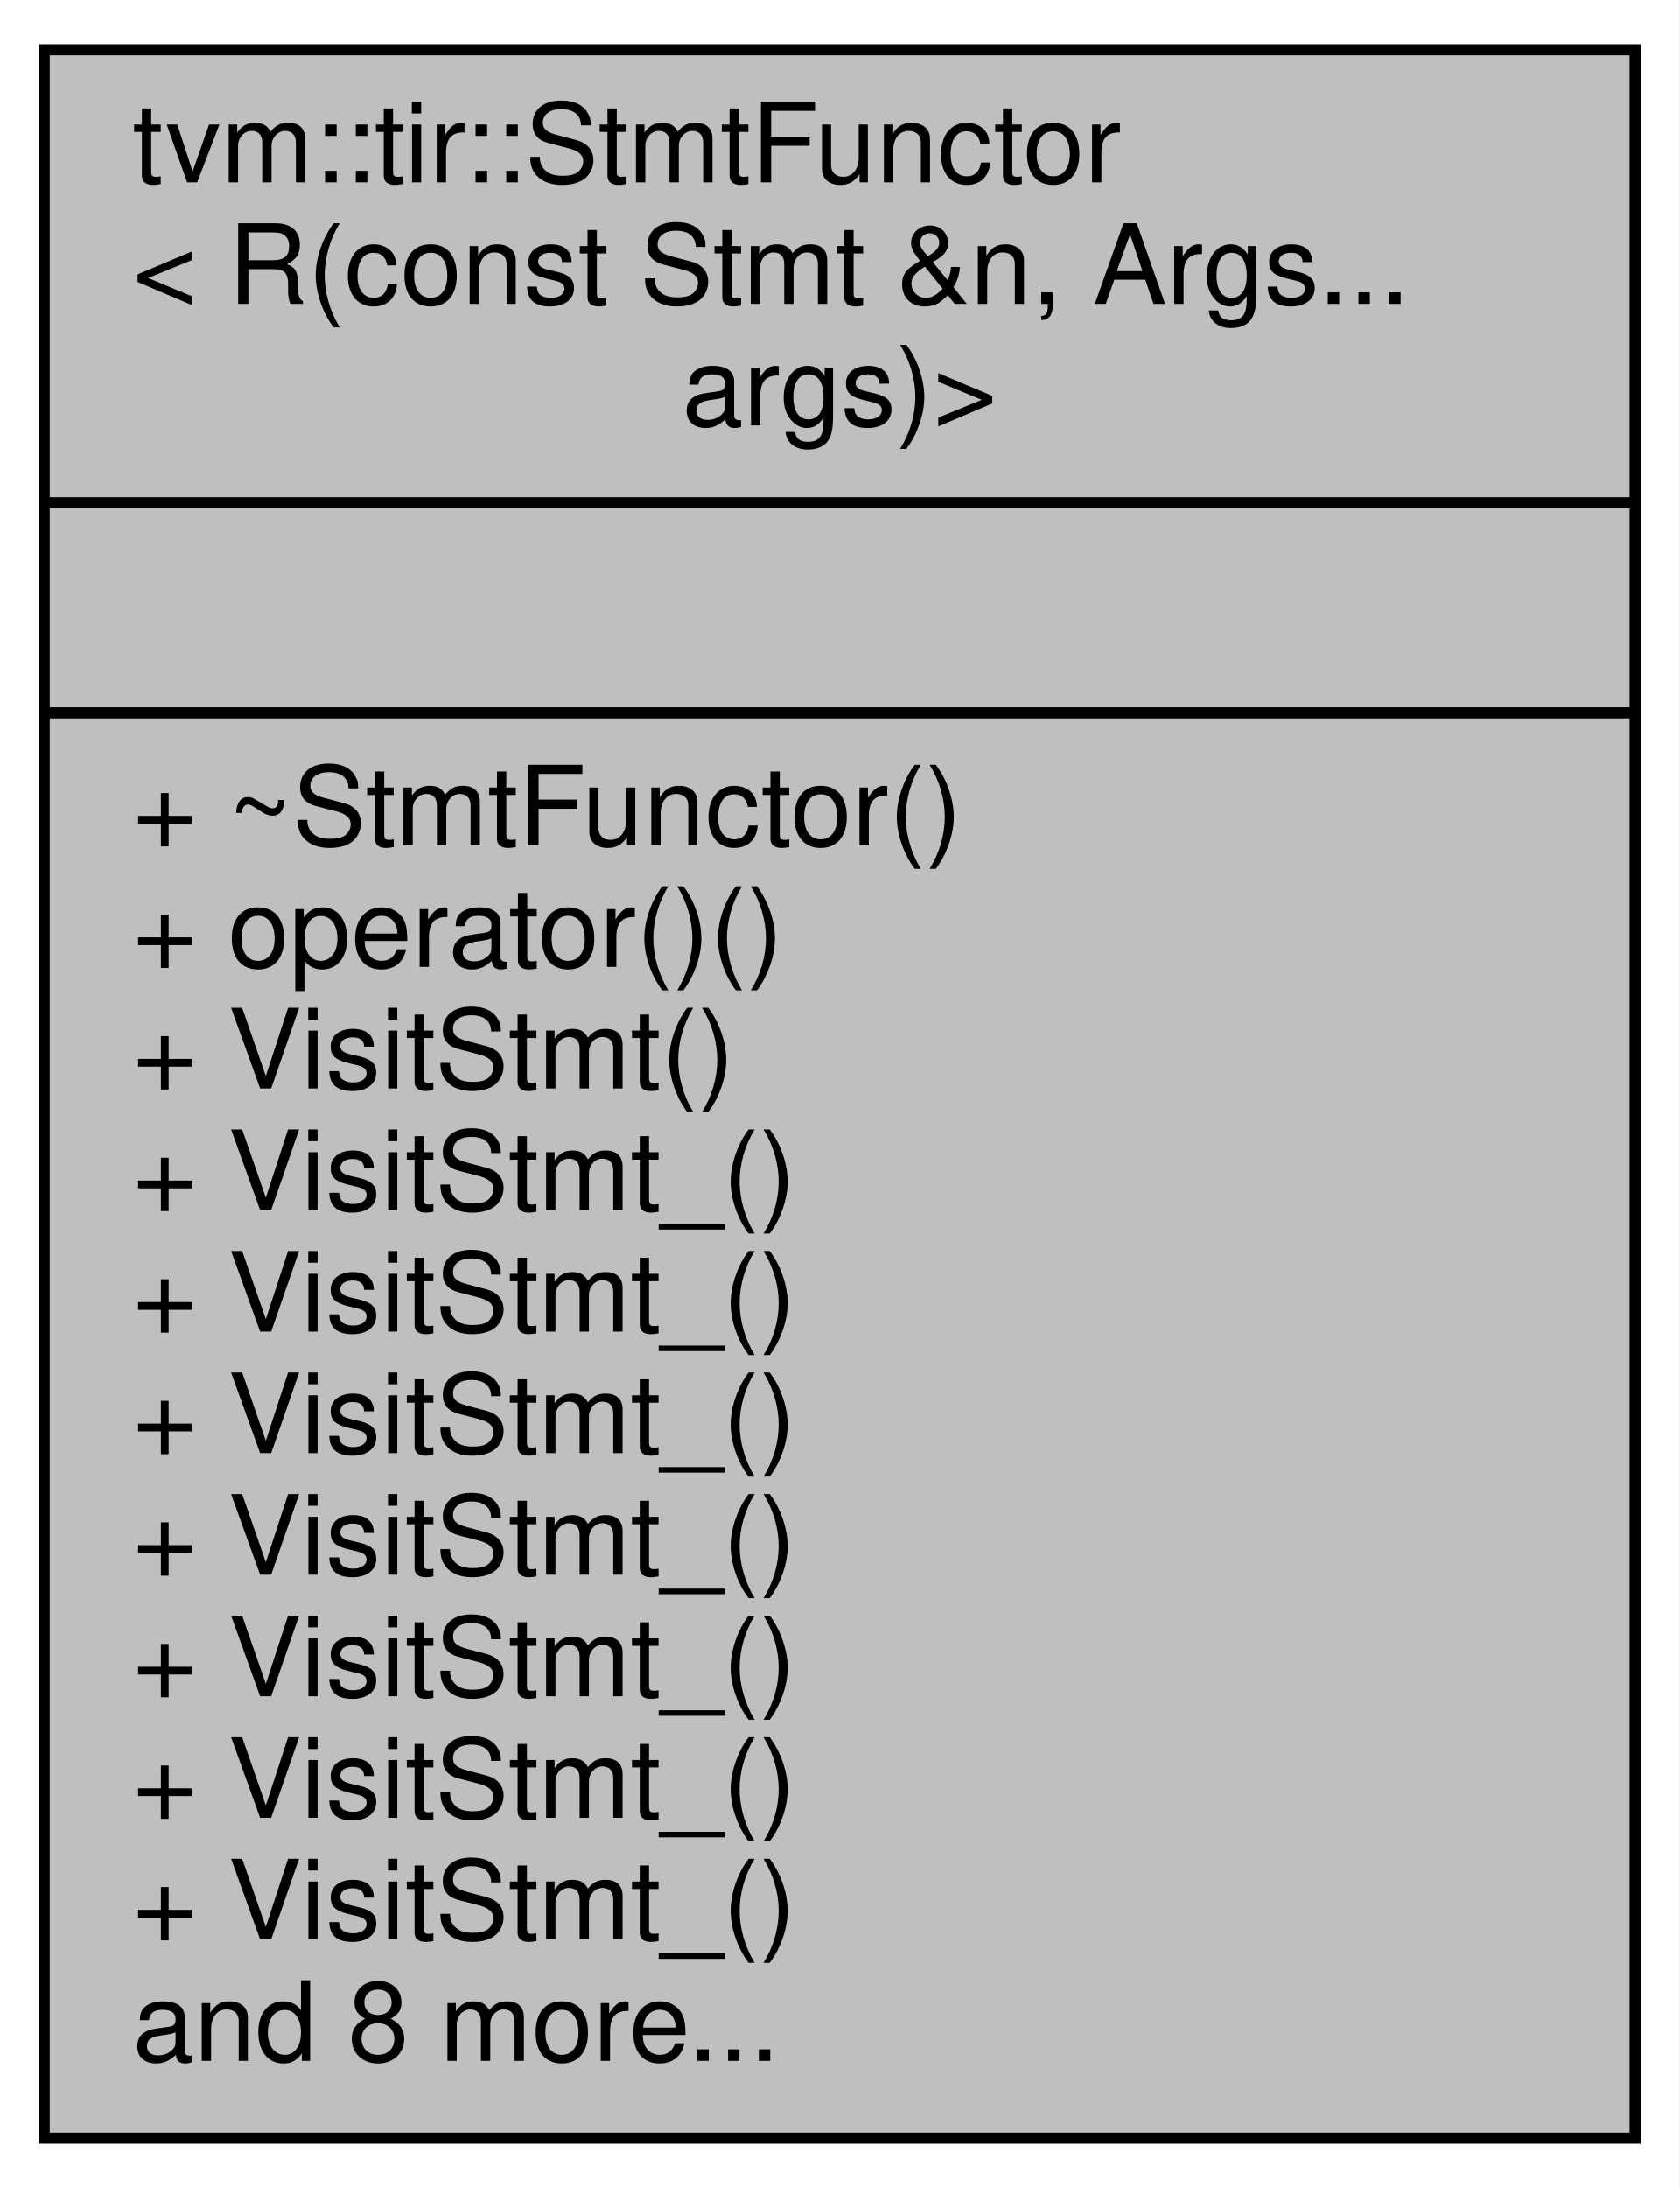
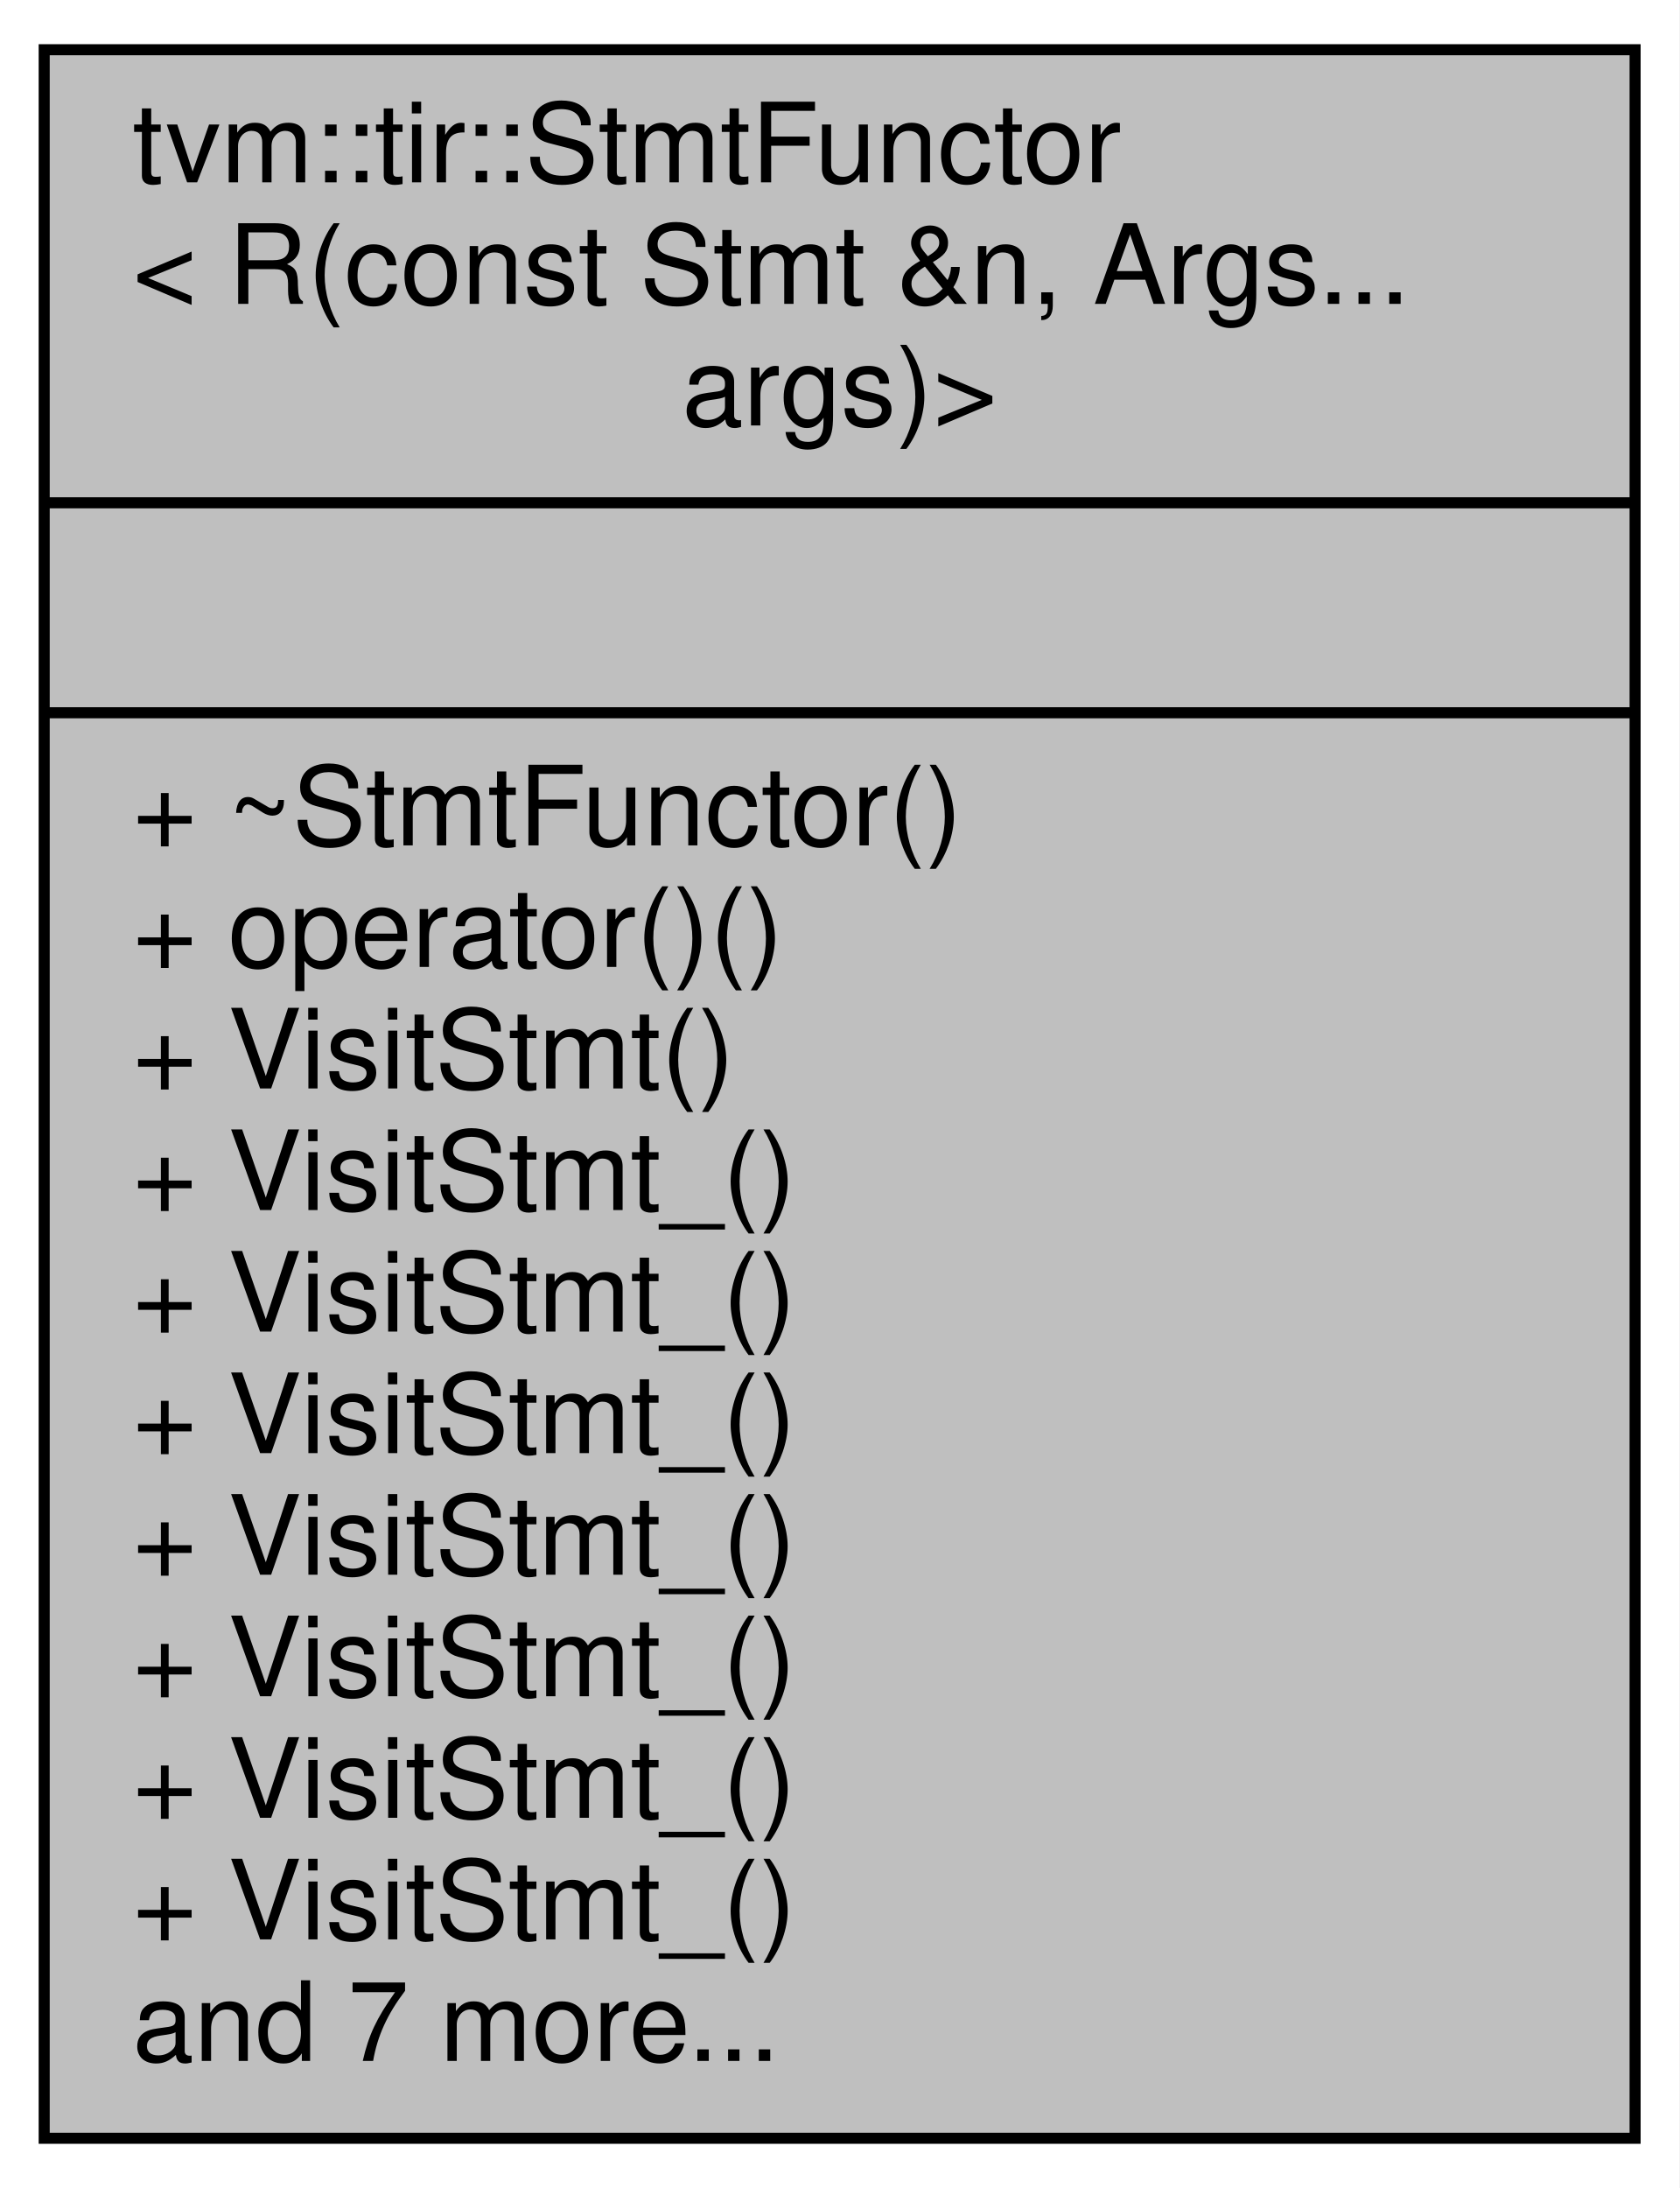
<svg xmlns="http://www.w3.org/2000/svg" xmlns:xlink="http://www.w3.org/1999/xlink" width="152pt" height="198pt" viewBox="0.00 0.00 152.00 198.00">
  <g id="graph0" class="graph" transform="scale(1 1) rotate(0) translate(4 194)">
    <polygon fill="white" stroke="transparent" points="-4,4 -4,-194 148,-194 148,4 -4,4" />
    <g id="node1" class="node">
      <g id="a_node1">
        <a xlink:title=" ">
          <polygon fill="#bfbfbf" stroke="black" points="0,-0.5 0,-189.5 144,-189.5 144,-0.5 0,-0.5" />
          <text text-anchor="start" x="8" y="-177.5" font-family="Helvetica,sans-Serif" font-size="10.00">tvm::tir::StmtFunctor</text>
          <text text-anchor="start" x="8" y="-166.5" font-family="Helvetica,sans-Serif" font-size="10.00">&lt; R(const Stmt &amp;n, Args...</text>
          <text text-anchor="middle" x="72" y="-155.5" font-family="Helvetica,sans-Serif" font-size="10.00"> args)&gt;</text>
          <polyline fill="none" stroke="black" points="0,-148.5 144,-148.5 " />
          <text text-anchor="middle" x="72" y="-136.5" font-family="Helvetica,sans-Serif" font-size="10.00"> </text>
          <polyline fill="none" stroke="black" points="0,-129.5 144,-129.5 " />
          <text text-anchor="start" x="8" y="-117.5" font-family="Helvetica,sans-Serif" font-size="10.00">+ ~StmtFunctor()</text>
          <text text-anchor="start" x="8" y="-106.5" font-family="Helvetica,sans-Serif" font-size="10.00">+ operator()()</text>
          <text text-anchor="start" x="8" y="-95.5" font-family="Helvetica,sans-Serif" font-size="10.00">+ VisitStmt()</text>
          <text text-anchor="start" x="8" y="-84.5" font-family="Helvetica,sans-Serif" font-size="10.00">+ VisitStmt_()</text>
          <text text-anchor="start" x="8" y="-73.5" font-family="Helvetica,sans-Serif" font-size="10.00">+ VisitStmt_()</text>
          <text text-anchor="start" x="8" y="-62.5" font-family="Helvetica,sans-Serif" font-size="10.00">+ VisitStmt_()</text>
          <text text-anchor="start" x="8" y="-51.5" font-family="Helvetica,sans-Serif" font-size="10.00">+ VisitStmt_()</text>
          <text text-anchor="start" x="8" y="-40.5" font-family="Helvetica,sans-Serif" font-size="10.00">+ VisitStmt_()</text>
          <text text-anchor="start" x="8" y="-29.5" font-family="Helvetica,sans-Serif" font-size="10.00">+ VisitStmt_()</text>
          <text text-anchor="start" x="8" y="-18.5" font-family="Helvetica,sans-Serif" font-size="10.00">+ VisitStmt_()</text>
-           <text text-anchor="start" x="8" y="-7.5" font-family="Helvetica,sans-Serif" font-size="10.00">and 8 more...</text>
+           <text text-anchor="start" x="8" y="-7.5" font-family="Helvetica,sans-Serif" font-size="10.00">and 7 more...</text>
        </a>
      </g>
    </g>
  </g>
</svg>
